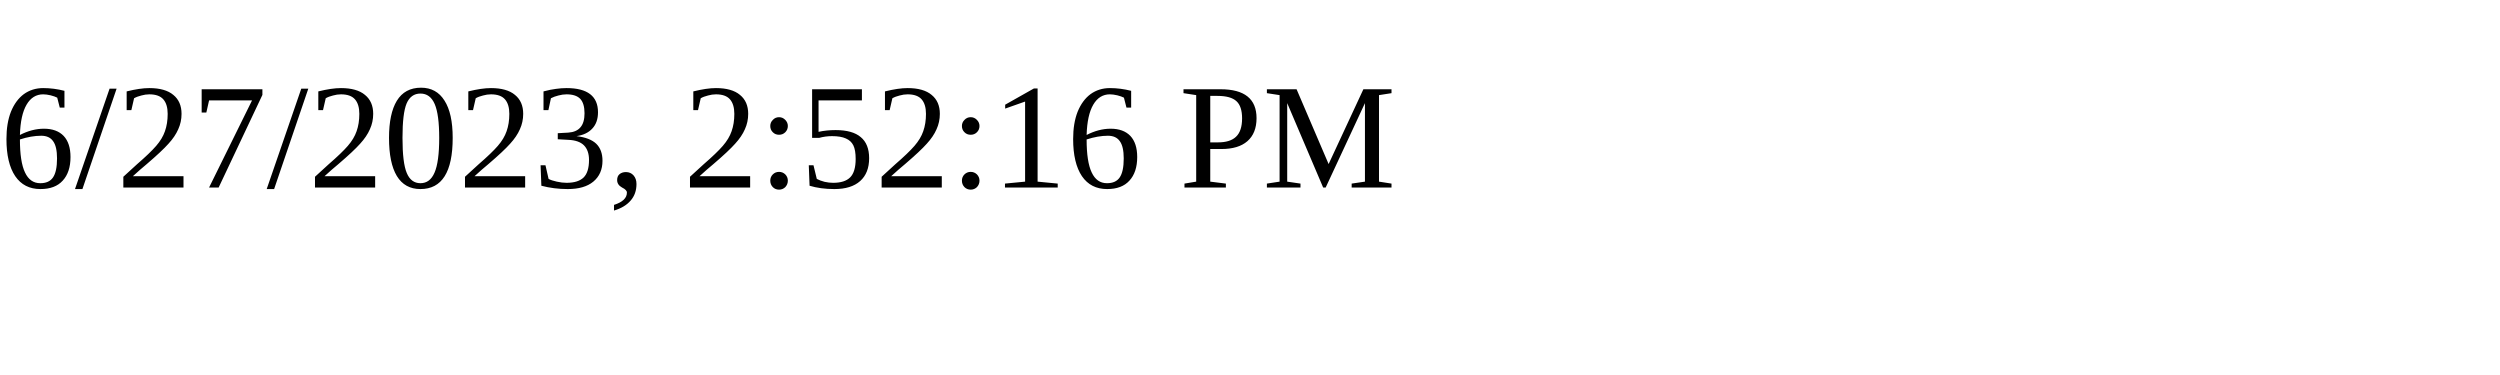
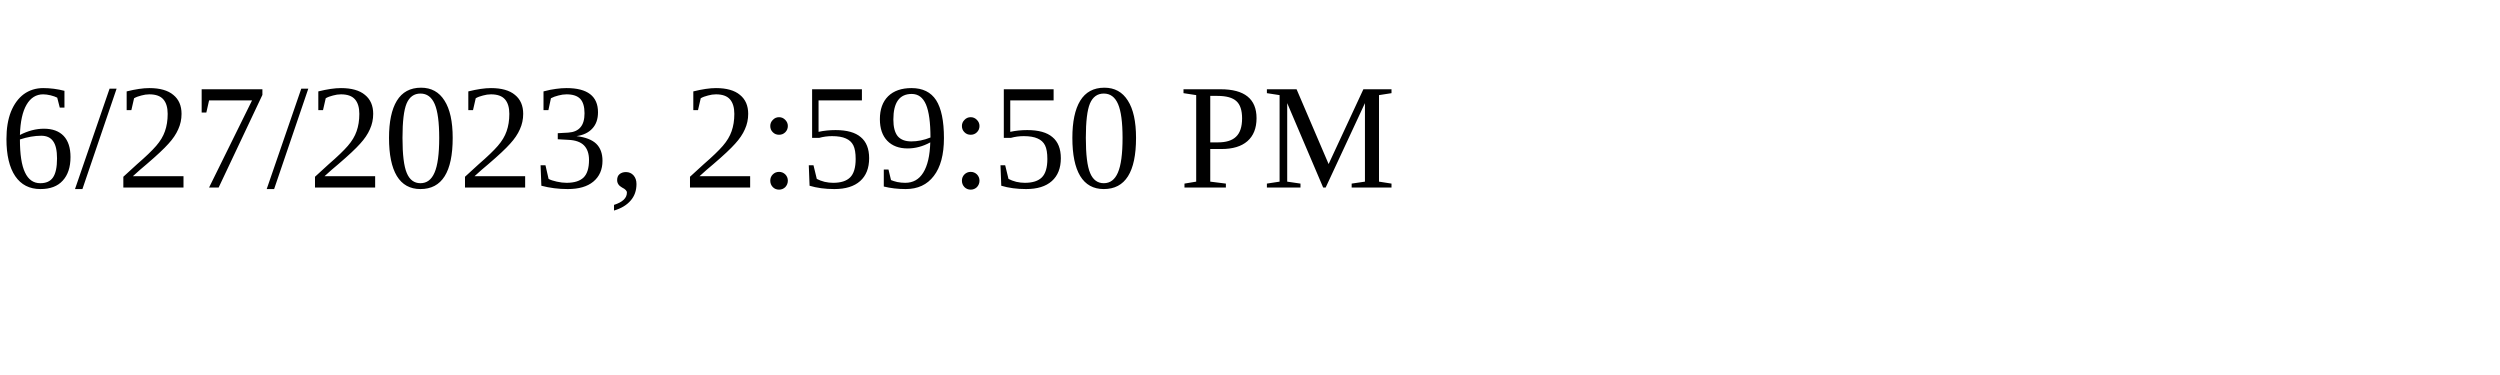
<svg xmlns="http://www.w3.org/2000/svg" height="30" width="200">
-   <text x="0" y="15">6/27/2023, 2:52:16 PM</text>
+   <text x="0" y="15">6/27/2023, 2:59:50 PM</text>
</svg>
